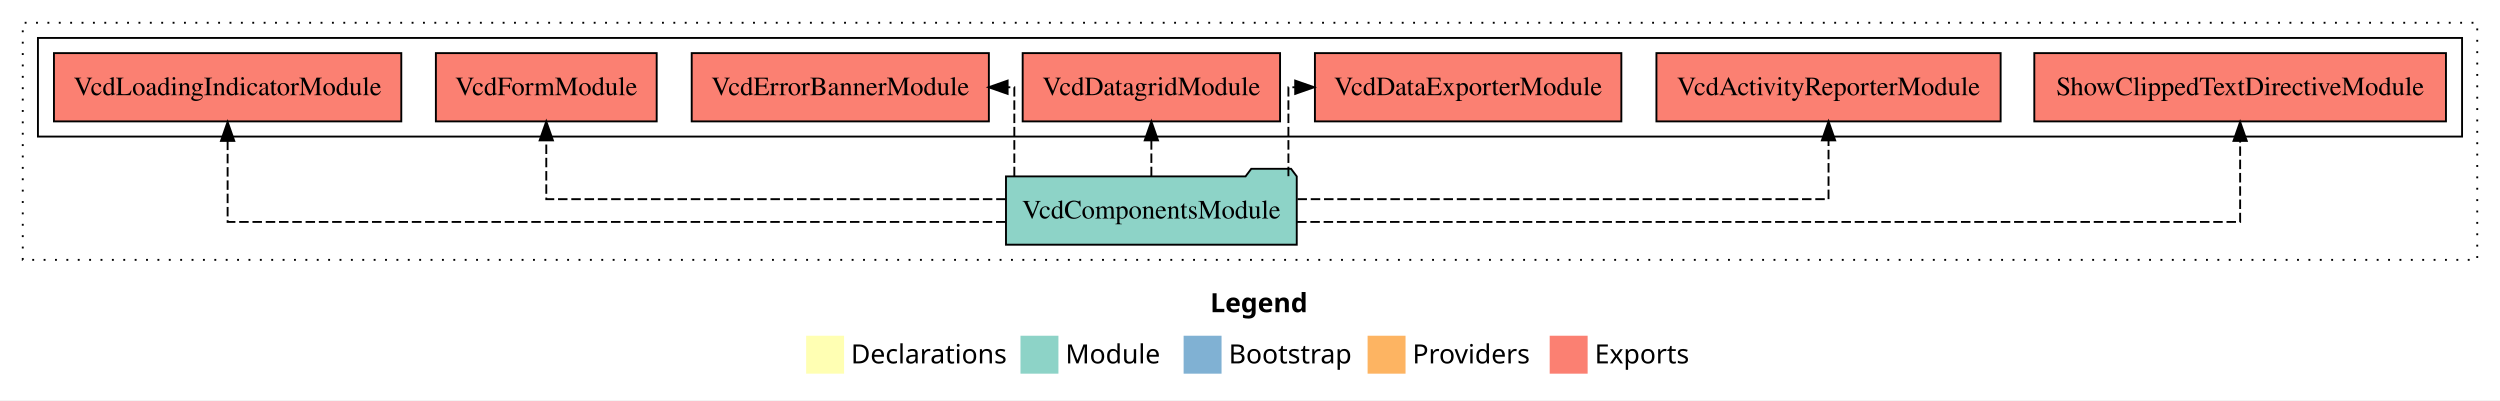
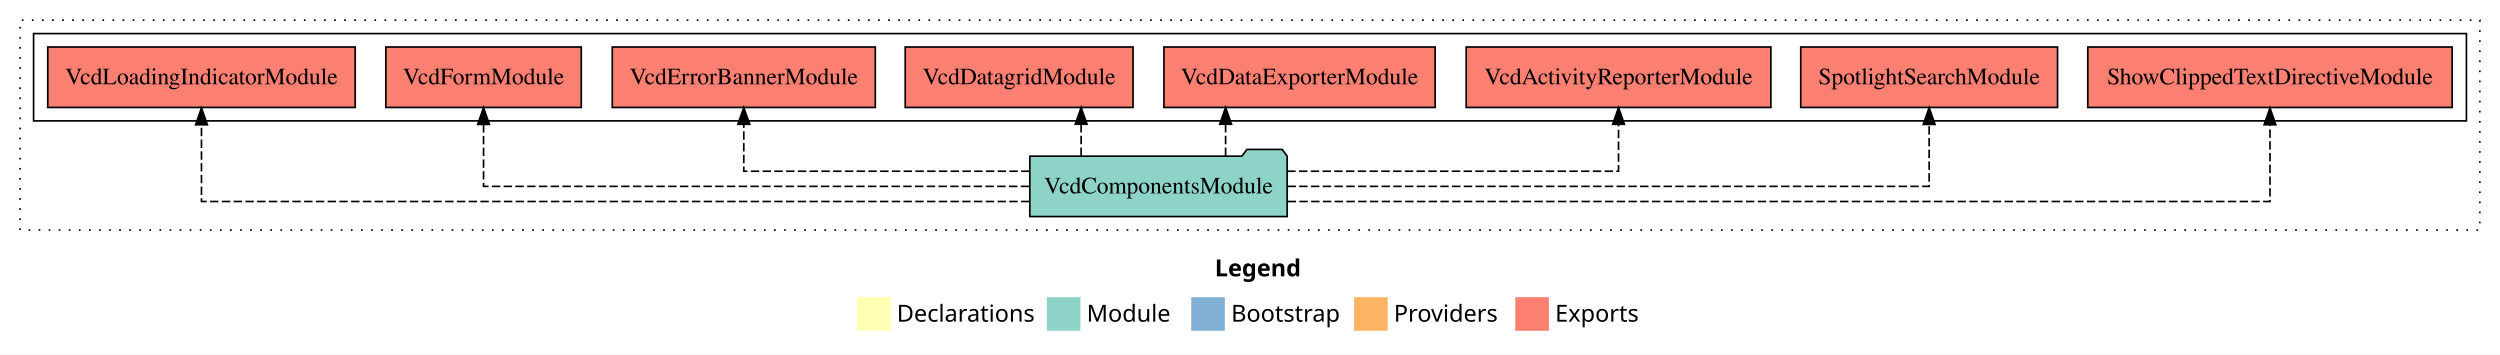
- <svg xmlns="http://www.w3.org/2000/svg" width="1318pt" height="211pt" viewBox="0.00 0.00 1318.00 211.00">
+ <svg xmlns="http://www.w3.org/2000/svg" width="1489pt" height="211pt" viewBox="0.00 0.00 1489.00 211.00">
  <g id="graph0" class="graph" transform="scale(1 1) rotate(0) translate(4 207)">
-     <polygon fill="#ffffff" stroke="transparent" points="-4,4 -4,-207 1314,-207 1314,4 -4,4" />
-     <text text-anchor="start" x="634.009" y="-42.4" font-family="sans-serif" font-weight="bold" font-size="14.00" fill="#000000">Legend</text>
-     <polygon fill="#ffffb3" stroke="transparent" points="421,-10 421,-30 441,-30 441,-10 421,-10" />
-     <text text-anchor="start" x="444.629" y="-15.4" font-family="sans-serif" font-size="14.00" fill="#000000">  Declarations</text>
-     <polygon fill="#8dd3c7" stroke="transparent" points="534,-10 534,-30 554,-30 554,-10 534,-10" />
-     <text text-anchor="start" x="557.725" y="-15.4" font-family="sans-serif" font-size="14.00" fill="#000000">  Module</text>
-     <polygon fill="#80b1d3" stroke="transparent" points="620,-10 620,-30 640,-30 640,-10 620,-10" />
-     <text text-anchor="start" x="643.781" y="-15.4" font-family="sans-serif" font-size="14.00" fill="#000000">  Bootstrap</text>
-     <polygon fill="#fdb462" stroke="transparent" points="717,-10 717,-30 737,-30 737,-10 717,-10" />
-     <text text-anchor="start" x="740.673" y="-15.4" font-family="sans-serif" font-size="14.00" fill="#000000">  Providers</text>
-     <polygon fill="#fb8072" stroke="transparent" points="813,-10 813,-30 833,-30 833,-10 813,-10" />
-     <text text-anchor="start" x="836.726" y="-15.4" font-family="sans-serif" font-size="14.00" fill="#000000">  Exports</text>
+     <polygon fill="#ffffff" stroke="transparent" points="-4,4 -4,-207 1485,-207 1485,4 -4,4" />
+     <text text-anchor="start" x="719.509" y="-42.4" font-family="sans-serif" font-weight="bold" font-size="14.00" fill="#000000">Legend</text>
+     <polygon fill="#ffffb3" stroke="transparent" points="506.5,-10 506.5,-30 526.5,-30 526.5,-10 506.5,-10" />
+     <text text-anchor="start" x="530.129" y="-15.4" font-family="sans-serif" font-size="14.00" fill="#000000">  Declarations</text>
+     <polygon fill="#8dd3c7" stroke="transparent" points="619.5,-10 619.5,-30 639.5,-30 639.5,-10 619.5,-10" />
+     <text text-anchor="start" x="643.225" y="-15.4" font-family="sans-serif" font-size="14.00" fill="#000000">  Module</text>
+     <polygon fill="#80b1d3" stroke="transparent" points="705.5,-10 705.5,-30 725.5,-30 725.5,-10 705.5,-10" />
+     <text text-anchor="start" x="729.281" y="-15.4" font-family="sans-serif" font-size="14.00" fill="#000000">  Bootstrap</text>
+     <polygon fill="#fdb462" stroke="transparent" points="802.5,-10 802.5,-30 822.5,-30 822.5,-10 802.5,-10" />
+     <text text-anchor="start" x="826.173" y="-15.4" font-family="sans-serif" font-size="14.00" fill="#000000">  Providers</text>
+     <polygon fill="#fb8072" stroke="transparent" points="898.5,-10 898.5,-30 918.5,-30 918.5,-10 898.5,-10" />
+     <text text-anchor="start" x="922.226" y="-15.4" font-family="sans-serif" font-size="14.00" fill="#000000">  Exports</text>
    <g id="clust1" class="cluster">
-       <polygon fill="none" stroke="#000000" stroke-dasharray="1,5" points="8,-70 8,-195 1302,-195 1302,-70 8,-70" />
+       <polygon fill="none" stroke="#000000" stroke-dasharray="1,5" points="8,-70 8,-195 1473,-195 1473,-70 8,-70" />
    </g>
    <g id="clust4" class="cluster">
-       <polygon fill="none" stroke="#000000" points="16,-135 16,-187 1294,-187 1294,-135 16,-135" />
+       <polygon fill="none" stroke="#000000" points="16,-135 16,-187 1465,-187 1465,-135 16,-135" />
    </g>
    <g id="node1" class="node">
-       <polygon fill="#fb8072" stroke="#000000" points="1285.512,-179 1068.488,-179 1068.488,-143 1285.512,-143 1285.512,-179" />
-       <text text-anchor="middle" x="1177" y="-156.8" font-family="Times,serif" font-size="14.00" fill="#000000">ShowClippedTextDirectiveModule </text>
+       <polygon fill="#fb8072" stroke="#000000" points="1456.512,-179 1239.488,-179 1239.488,-143 1456.512,-143 1456.512,-179" />
+       <text text-anchor="middle" x="1348" y="-156.8" font-family="Times,serif" font-size="14.00" fill="#000000">ShowClippedTextDirectiveModule </text>
    </g>
    <g id="node2" class="node">
+       <polygon fill="#fb8072" stroke="#000000" points="1221.483,-179 1068.517,-179 1068.517,-143 1221.483,-143 1221.483,-179" />
+       <text text-anchor="middle" x="1145" y="-156.8" font-family="Times,serif" font-size="14.00" fill="#000000">SpotlightSearchModule </text>
+     </g>
+     <g id="node3" class="node">
      <polygon fill="#fb8072" stroke="#000000" points="1050.732,-179 869.268,-179 869.268,-143 1050.732,-143 1050.732,-179" />
      <text text-anchor="middle" x="960" y="-156.8" font-family="Times,serif" font-size="14.00" fill="#000000">VcdActivityReporterModule </text>
    </g>
-     <g id="node3" class="node">
+     <g id="node4" class="node">
      <polygon fill="#fb8072" stroke="#000000" points="850.777,-179 689.223,-179 689.223,-143 850.777,-143 850.777,-179" />
      <text text-anchor="middle" x="770" y="-156.8" font-family="Times,serif" font-size="14.00" fill="#000000">VcdDataExporterModule </text>
    </g>
-     <g id="node4" class="node">
+     <g id="node5" class="node">
      <polygon fill="#fb8072" stroke="#000000" points="670.849,-179 535.151,-179 535.151,-143 670.849,-143 670.849,-179" />
      <text text-anchor="middle" x="603" y="-156.8" font-family="Times,serif" font-size="14.00" fill="#000000">VcdDatagridModule </text>
    </g>
-     <g id="node5" class="node">
+     <g id="node6" class="node">
      <polygon fill="#fb8072" stroke="#000000" points="517.332,-179 360.668,-179 360.668,-143 517.332,-143 517.332,-179" />
      <text text-anchor="middle" x="439" y="-156.8" font-family="Times,serif" font-size="14.00" fill="#000000">VcdErrorBannerModule </text>
    </g>
-     <g id="node6" class="node">
+     <g id="node7" class="node">
      <polygon fill="#fb8072" stroke="#000000" points="342.205,-179 225.795,-179 225.795,-143 342.205,-143 342.205,-179" />
      <text text-anchor="middle" x="284" y="-156.8" font-family="Times,serif" font-size="14.00" fill="#000000">VcdFormModule </text>
    </g>
-     <g id="node7" class="node">
+     <g id="node8" class="node">
      <polygon fill="#fb8072" stroke="#000000" points="207.561,-179 24.439,-179 24.439,-143 207.561,-143 207.561,-179" />
      <text text-anchor="middle" x="116" y="-156.8" font-family="Times,serif" font-size="14.00" fill="#000000">VcdLoadingIndicatorModule </text>
    </g>
-     <g id="node8" class="node">
-       <polygon fill="#8dd3c7" stroke="#000000" points="679.648,-114 676.648,-118 655.648,-118 652.648,-114 526.352,-114 526.352,-78 679.648,-78 679.648,-114" />
-       <text text-anchor="middle" x="603" y="-91.8" font-family="Times,serif" font-size="14.00" fill="#000000">VcdComponentsModule</text>
+     <g id="node9" class="node">
+       <polygon fill="#8dd3c7" stroke="#000000" points="762.648,-114 759.648,-118 738.648,-118 735.648,-114 609.352,-114 609.352,-78 762.648,-78 762.648,-114" />
+       <text text-anchor="middle" x="686" y="-91.8" font-family="Times,serif" font-size="14.00" fill="#000000">VcdComponentsModule</text>
    </g>
    <g id="edge1" class="edge">
-       <path fill="none" stroke="#000000" stroke-dasharray="5,2" d="M679.817,-90C836.226,-90 1177,-90 1177,-90 1177,-90 1177,-132.716 1177,-132.716" />
-       <polygon fill="#000000" stroke="#000000" points="1173.5,-132.716 1177,-142.716 1180.5,-132.716 1173.5,-132.716" />
+       <path fill="none" stroke="#000000" stroke-dasharray="5,2" d="M762.911,-87C937.355,-87 1348,-87 1348,-87 1348,-87 1348,-132.708 1348,-132.708" />
+       <polygon fill="#000000" stroke="#000000" points="1344.5,-132.708 1348,-142.708 1351.5,-132.708 1344.5,-132.708" />
    </g>
    <g id="edge2" class="edge">
-       <path fill="none" stroke="#000000" stroke-dasharray="5,2" d="M680.024,-102C784.972,-102 960,-102 960,-102 960,-102 960,-132.977 960,-132.977" />
-       <polygon fill="#000000" stroke="#000000" points="956.5,-132.977 960,-142.977 963.5,-132.977 956.5,-132.977" />
+       <path fill="none" stroke="#000000" stroke-dasharray="5,2" d="M762.826,-96C893.492,-96 1145,-96 1145,-96 1145,-96 1145,-132.894 1145,-132.894" />
+       <polygon fill="#000000" stroke="#000000" points="1141.5,-132.894 1145,-142.894 1148.5,-132.894 1141.5,-132.894" />
    </g>
    <g id="edge3" class="edge">
-       <path fill="none" stroke="#000000" stroke-dasharray="5,2" d="M675.249,-114.106C675.249,-133.339 675.249,-161 675.249,-161 675.249,-161 678.825,-161 678.825,-161" />
-       <polygon fill="#000000" stroke="#000000" points="678.825,-164.5 688.825,-161 678.825,-157.5 678.825,-164.5" />
+       <path fill="none" stroke="#000000" stroke-dasharray="5,2" d="M762.689,-105C843.747,-105 960,-105 960,-105 960,-105 960,-132.973 960,-132.973" />
+       <polygon fill="#000000" stroke="#000000" points="956.5,-132.973 960,-142.973 963.5,-132.973 956.5,-132.973" />
    </g>
    <g id="edge4" class="edge">
-       <path fill="none" stroke="#000000" stroke-dasharray="5,2" d="M603,-114.106C603,-114.106 603,-132.991 603,-132.991" />
-       <polygon fill="#000000" stroke="#000000" points="599.5,-132.991 603,-142.991 606.5,-132.991 599.5,-132.991" />
+       <path fill="none" stroke="#000000" stroke-dasharray="5,2" d="M725.968,-114.106C725.968,-114.106 725.968,-132.991 725.968,-132.991" />
+       <polygon fill="#000000" stroke="#000000" points="722.468,-132.991 725.968,-142.991 729.468,-132.991 722.468,-132.991" />
    </g>
    <g id="edge5" class="edge">
-       <path fill="none" stroke="#000000" stroke-dasharray="5,2" d="M530.751,-114.106C530.751,-133.339 530.751,-161 530.751,-161 530.751,-161 527.213,-161 527.213,-161" />
-       <polygon fill="#000000" stroke="#000000" points="527.213,-157.5 517.213,-161 527.213,-164.5 527.213,-157.5" />
+       <path fill="none" stroke="#000000" stroke-dasharray="5,2" d="M639.925,-114.106C639.925,-114.106 639.925,-132.991 639.925,-132.991" />
+       <polygon fill="#000000" stroke="#000000" points="636.425,-132.991 639.925,-142.991 643.425,-132.991 636.425,-132.991" />
    </g>
    <g id="edge6" class="edge">
-       <path fill="none" stroke="#000000" stroke-dasharray="5,2" d="M526.186,-102C431.794,-102 284,-102 284,-102 284,-102 284,-132.977 284,-132.977" />
-       <polygon fill="#000000" stroke="#000000" points="280.5,-132.977 284,-142.977 287.5,-132.977 280.5,-132.977" />
+       <path fill="none" stroke="#000000" stroke-dasharray="5,2" d="M609.202,-105C536.694,-105 439,-105 439,-105 439,-105 439,-132.973 439,-132.973" />
+       <polygon fill="#000000" stroke="#000000" points="435.5,-132.973 439,-142.973 442.5,-132.973 435.5,-132.973" />
    </g>
    <g id="edge7" class="edge">
-       <path fill="none" stroke="#000000" stroke-dasharray="5,2" d="M526.102,-90C388.868,-90 116,-90 116,-90 116,-90 116,-132.716 116,-132.716" />
-       <polygon fill="#000000" stroke="#000000" points="112.5,-132.716 116,-142.716 119.5,-132.716 112.5,-132.716" />
+       <path fill="none" stroke="#000000" stroke-dasharray="5,2" d="M608.966,-96C492.238,-96 284,-96 284,-96 284,-96 284,-132.894 284,-132.894" />
+       <polygon fill="#000000" stroke="#000000" points="280.5,-132.894 284,-142.894 287.5,-132.894 280.5,-132.894" />
+     </g>
+     <g id="edge8" class="edge">
+       <path fill="none" stroke="#000000" stroke-dasharray="5,2" d="M609.127,-87C453.542,-87 116,-87 116,-87 116,-87 116,-132.708 116,-132.708" />
+       <polygon fill="#000000" stroke="#000000" points="112.5,-132.708 116,-142.708 119.5,-132.708 112.5,-132.708" />
    </g>
  </g>
</svg>
